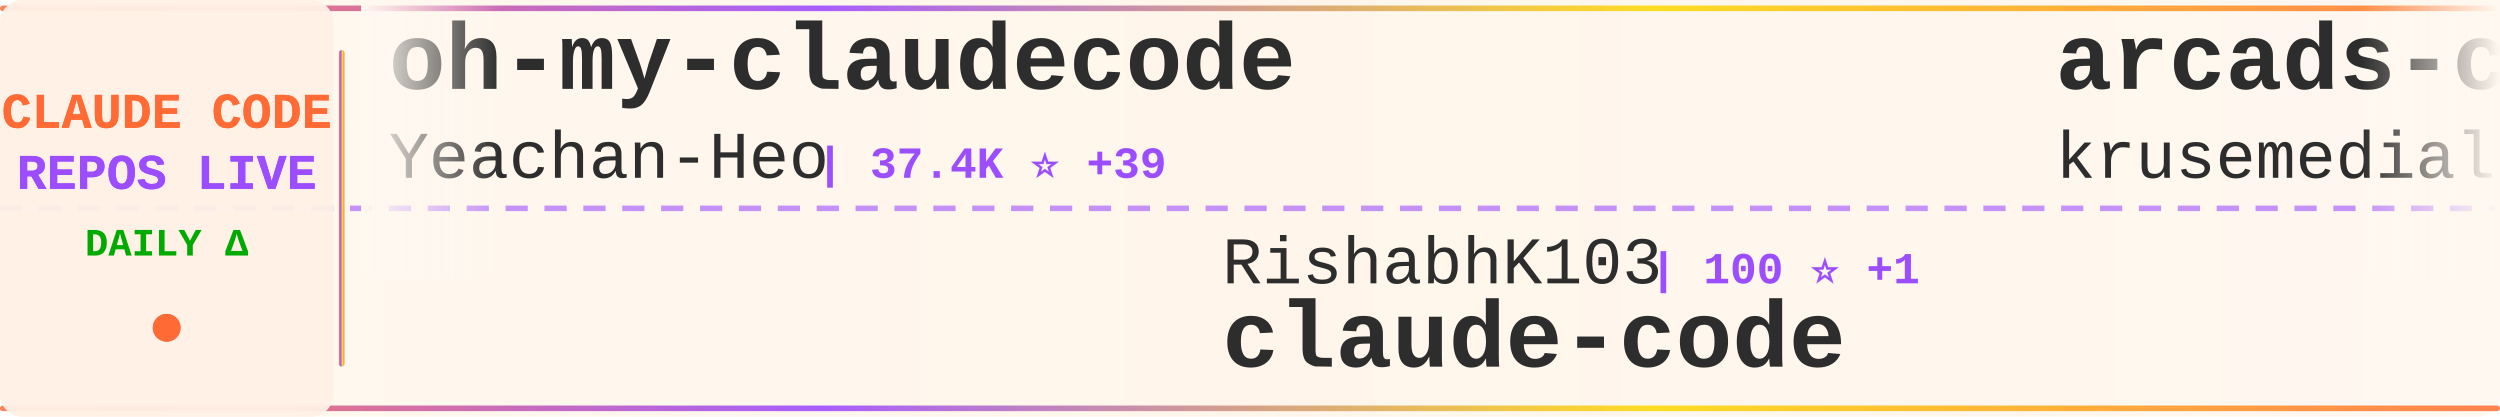
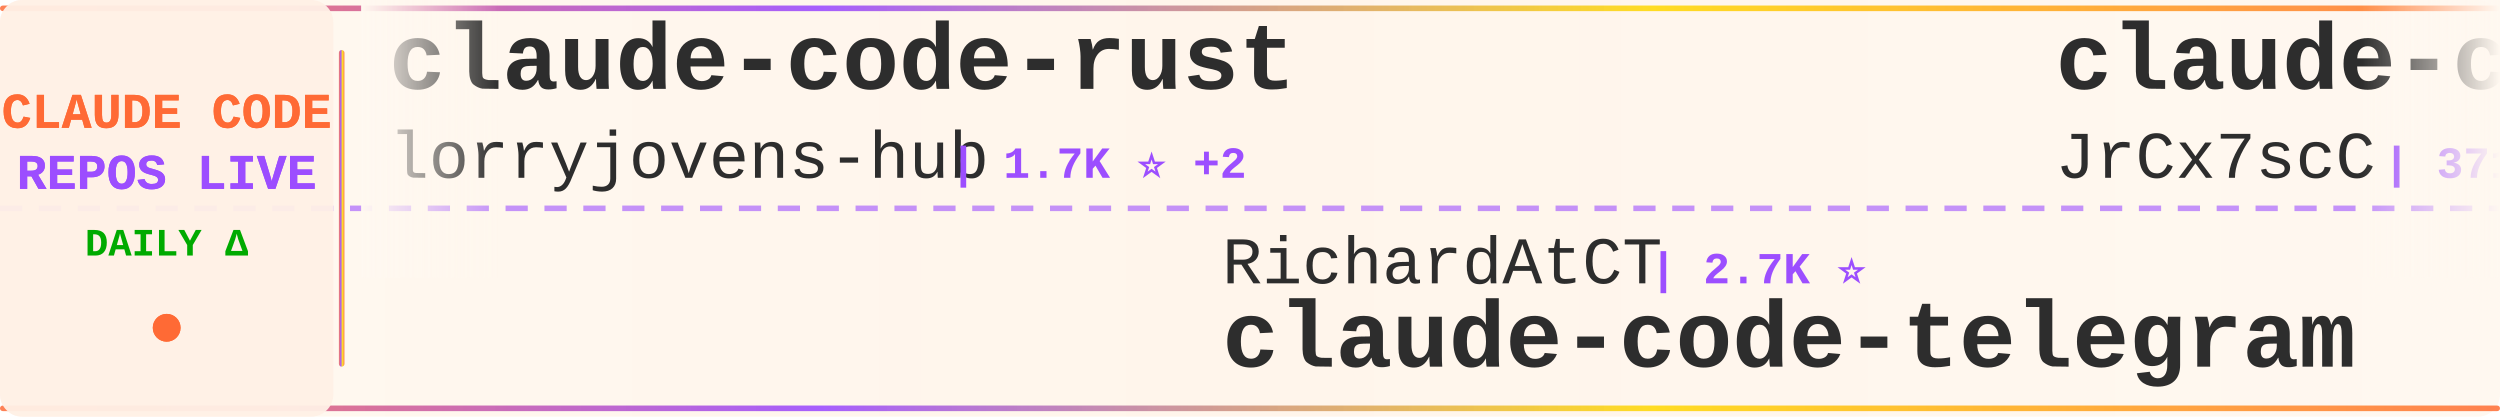
<svg xmlns="http://www.w3.org/2000/svg" width="900" height="150">
  <defs>
    <linearGradient id="tickerBg" x1="0%" y1="0%" x2="100%" y2="0%">
      <stop offset="0%" style="stop-color:#fff8f0;stop-opacity:0.98" />
      <stop offset="50%" style="stop-color:#fff5eb;stop-opacity:1" />
      <stop offset="100%" style="stop-color:#fff8f0;stop-opacity:0.98" />
    </linearGradient>
    <linearGradient id="borderGrad" x1="0%" y1="0%" x2="100%" y2="0%">
      <stop offset="0%" style="stop-color:#FF6B35;stop-opacity:0.85">
        <animate attributeName="stop-opacity" values="0.85;1;0.85" dur="2s" repeatCount="indefinite" />
      </stop>
      <stop offset="33%" style="stop-color:#9C4EFF;stop-opacity:0.9">
        <animate attributeName="stop-opacity" values="0.9;1;0.9" dur="2.2s" repeatCount="indefinite" />
      </stop>
      <stop offset="66%" style="stop-color:#FFD700;stop-opacity:0.85">
        <animate attributeName="stop-opacity" values="0.85;1;0.85" dur="1.8s" repeatCount="indefinite" />
      </stop>
      <stop offset="100%" style="stop-color:#FF6B35;stop-opacity:0.85">
        <animate attributeName="stop-opacity" values="0.85;1;0.85" dur="2s" repeatCount="indefinite" />
      </stop>
    </linearGradient>
    <filter id="textGlow">
      <feGaussianBlur stdDeviation="0.15" result="coloredBlur" />
      <feMerge>
        <feMergeNode in="coloredBlur" />
        <feMergeNode in="SourceGraphic" />
      </feMerge>
    </filter>
    <filter id="metricGlow">
      <feGaussianBlur stdDeviation="0.2" result="coloredBlur" />
      <feMerge>
        <feMergeNode in="coloredBlur" />
        <feMergeNode in="SourceGraphic" />
      </feMerge>
    </filter>
    <linearGradient id="leftFade" x1="0%" y1="0%" x2="100%" y2="0%">
      <stop offset="0%" style="stop-color:#fff8f0;stop-opacity:1" />
      <stop offset="100%" style="stop-color:#fff8f0;stop-opacity:0" />
    </linearGradient>
    <linearGradient id="rightFade" x1="0%" y1="0%" x2="100%" y2="0%">
      <stop offset="0%" style="stop-color:#fff8f0;stop-opacity:0" />
      <stop offset="100%" style="stop-color:#fff8f0;stop-opacity:1" />
    </linearGradient>
  </defs>
  <rect width="900" height="150" fill="url(#tickerBg)" rx="8" />
  <rect x="0" y="2" width="900" height="2" fill="url(#borderGrad)" rx="1" />
  <rect x="0" y="146" width="900" height="2" fill="url(#borderGrad)" rx="1" />
  <line x1="0" y1="75" x2="900" y2="75" stroke="#9C4EFF" stroke-width="2" stroke-dasharray="8 6" opacity="0.6" />
  <rect x="0" y="0" width="120" height="150" fill="#fff0e6" opacity="0.95" rx="8" />
  <text x="60" y="46" font-family="'Courier New', monospace" font-size="18" font-weight="bold" fill="#FF6B35" text-anchor="middle" filter="url(#textGlow)">
    CLAUDE CODE
  </text>
  <text x="60" y="68" font-family="'Courier New', monospace" font-size="18" font-weight="bold" fill="#9C4EFF" text-anchor="middle" filter="url(#textGlow)">
    REPOS LIVE
  </text>
  <text x="60" y="92" font-family="'Courier New', monospace" font-size="14" font-weight="bold" fill="#00aa00" text-anchor="middle">
    DAILY Δ
  </text>
  <circle cx="60" cy="118" r="5" fill="#FF6B35" filter="url(#metricGlow)">
    <animate attributeName="r" values="4;6;4" dur="1.5s" repeatCount="indefinite" />
    <animate attributeName="opacity" values="0.6;1;0.6" dur="1.5s" repeatCount="indefinite" />
  </circle>
  <rect x="122" y="18" width="2" height="114" fill="url(#borderGrad)" rx="1" />
  <clipPath id="tickerClip">
    <rect x="130" y="0" width="770" height="150" />
  </clipPath>
  <g clip-path="url(#tickerClip)">
    <g id="tickerItems">
      <animateTransform attributeName="transform" attributeType="XML" type="translate" from="0 0" to="-3000 0" dur="54s" repeatCount="indefinite" />
      <g transform="translate(0, 0)">
-         <text x="140" y="32" font-family="'Courier New', monospace" font-size="34" font-weight="bold" fill="#2d2d2d">oh-my-claudecode</text>
-         <text x="140" y="64" font-family="'Courier New', monospace" font-size="24" font-weight="normal" fill="#2d2d2d" opacity="1.0">Yeachan-Heo</text>
-         <text x="294" y="64" font-family="'Courier New', monospace" font-size="16" font-weight="bold" fill="#9C4EFF"> | 37.4K ⭐ +39</text>
+         <text x="140" y="32" font-family="'Courier New', monospace" font-size="34" font-weight="bold" fill="#2d2d2d">claude-code-rust</text>
+         <text x="140" y="64" font-family="'Courier New', monospace" font-size="24" font-weight="normal" fill="#2d2d2d" opacity="1.0">lorryjovens-hub</text>
+         <text x="342" y="64" font-family="'Courier New', monospace" font-size="16" font-weight="bold" fill="#9C4EFF"> | 1.7K ⭐ +2</text>
      </g>
      <g transform="translate(300, 0)">
-         <text x="140" y="102" font-family="'Courier New', monospace" font-size="24" font-weight="normal" fill="#2d2d2d" opacity="1.0">RishabhK103</text>
-         <text x="294" y="102" font-family="'Courier New', monospace" font-size="16" font-weight="bold" fill="#9C4EFF"> | 100 ⭐ +1</text>
+         <text x="140" y="102" font-family="'Courier New', monospace" font-size="24" font-weight="normal" fill="#2d2d2d" opacity="1.0">RichardAtCT</text>
+         <text x="294" y="102" font-family="'Courier New', monospace" font-size="16" font-weight="bold" fill="#9C4EFF"> | 2.7K ⭐</text>
+         <text x="140" y="132" font-family="'Courier New', monospace" font-size="34" font-weight="bold" fill="#2d2d2d">claude-code-telegram</text>
+       </g>
+       <g transform="translate(600, 0)">
+         <text x="140" y="32" font-family="'Courier New', monospace" font-size="34" font-weight="bold" fill="#2d2d2d">claude-code-source</text>
+         <text x="140" y="64" font-family="'Courier New', monospace" font-size="24" font-weight="normal" fill="#2d2d2d" opacity="1.0">JrCx7scC</text>
+         <text x="258" y="64" font-family="'Courier New', monospace" font-size="16" font-weight="bold" fill="#9C4EFF"> | 371 ⭐</text>
+       </g>
+       <g transform="translate(900, 0)">
+         <text x="140" y="102" font-family="'Courier New', monospace" font-size="24" font-weight="normal" fill="#2d2d2d" opacity="1.0">kodu-ai</text>
+         <text x="246" y="102" font-family="'Courier New', monospace" font-size="16" font-weight="bold" fill="#9C4EFF"> | 5.3K ⭐</text>
+         <text x="140" y="132" font-family="'Courier New', monospace" font-size="34" font-weight="bold" fill="#2d2d2d">claude-coder</text>
+       </g>
+       <g transform="translate(1200, 0)">
+         <text x="140" y="32" font-family="'Courier New', monospace" font-size="34" font-weight="bold" fill="#2d2d2d">collection-claude-code-s...</text>
+         <text x="140" y="64" font-family="'Courier New', monospace" font-size="24" font-weight="normal" fill="#2d2d2d" opacity="1.0">chauncygu</text>
+         <text x="270" y="64" font-family="'Courier New', monospace" font-size="16" font-weight="bold" fill="#9C4EFF"> | 2.7K ⭐ +4</text>
+       </g>
+       <g transform="translate(1500, 0)">
+         <text x="140" y="102" font-family="'Courier New', monospace" font-size="24" font-weight="normal" fill="#2d2d2d" opacity="1.0">xorespesp</text>
+         <text x="270" y="102" font-family="'Courier New', monospace" font-size="16" font-weight="bold" fill="#9C4EFF"> | 228 ⭐</text>
        <text x="140" y="132" font-family="'Courier New', monospace" font-size="34" font-weight="bold" fill="#2d2d2d">claude-code</text>
      </g>
-       <g transform="translate(600, 0)">
-         <text x="140" y="32" font-family="'Courier New', monospace" font-size="34" font-weight="bold" fill="#2d2d2d">arcads-claude-code</text>
-         <text x="140" y="64" font-family="'Courier New', monospace" font-size="24" font-weight="normal" fill="#2d2d2d" opacity="1.0">krusemediallc</text>
-         <text x="318" y="64" font-family="'Courier New', monospace" font-size="16" font-weight="bold" fill="#9C4EFF"> | 969 ⭐ +8</text>
-       </g>
-       <g transform="translate(900, 0)">
-         <text x="140" y="102" font-family="'Courier New', monospace" font-size="24" font-weight="normal" fill="#2d2d2d" opacity="1.0">anthropics</text>
-         <text x="282" y="102" font-family="'Courier New', monospace" font-size="16" font-weight="bold" fill="#9C4EFF"> | 158.5K ⭐ +252</text>
-         <text x="140" y="132" font-family="'Courier New', monospace" font-size="34" font-weight="bold" fill="#2d2d2d">skills</text>
-       </g>
-       <g transform="translate(1200, 0)">
-         <text x="140" y="32" font-family="'Courier New', monospace" font-size="34" font-weight="bold" fill="#2d2d2d">Claude-Code-Source-Study</text>
-         <text x="140" y="64" font-family="'Courier New', monospace" font-size="24" font-weight="normal" fill="#2d2d2d" opacity="1.0">luyao618</text>
-         <text x="258" y="64" font-family="'Courier New', monospace" font-size="16" font-weight="bold" fill="#9C4EFF"> | 1.6K ⭐ +2</text>
-       </g>
-       <g transform="translate(1500, 0)">
-         <text x="140" y="102" font-family="'Courier New', monospace" font-size="24" font-weight="normal" fill="#2d2d2d" opacity="1.0">shanraisshan</text>
-         <text x="306" y="102" font-family="'Courier New', monospace" font-size="16" font-weight="bold" fill="#9C4EFF"> | 62.0K ⭐ +88</text>
-         <text x="140" y="132" font-family="'Courier New', monospace" font-size="34" font-weight="bold" fill="#2d2d2d">claude-code-best-practic...</text>
-       </g>
      <g transform="translate(1800, 0)">
-         <text x="140" y="32" font-family="'Courier New', monospace" font-size="34" font-weight="bold" fill="#2d2d2d">pi-vs-claude-code</text>
-         <text x="140" y="64" font-family="'Courier New', monospace" font-size="24" font-weight="normal" fill="#2d2d2d" opacity="1.0">disler</text>
-         <text x="234" y="64" font-family="'Courier New', monospace" font-size="16" font-weight="bold" fill="#9C4EFF"> | 1.5K ⭐ +6</text>
+         <text x="140" y="32" font-family="'Courier New', monospace" font-size="34" font-weight="bold" fill="#2d2d2d">claude-code-infrastructu...</text>
+         <text x="140" y="64" font-family="'Courier New', monospace" font-size="24" font-weight="normal" fill="#2d2d2d" opacity="1.0">diet103</text>
+         <text x="246" y="64" font-family="'Courier New', monospace" font-size="16" font-weight="bold" fill="#9C4EFF"> | 9.7K ⭐ +4</text>
      </g>
      <g transform="translate(2100, 0)">
-         <text x="140" y="102" font-family="'Courier New', monospace" font-size="24" font-weight="normal" fill="#2d2d2d" opacity="1.0">lowcortisolprogrammer</text>
-         <text x="414" y="102" font-family="'Courier New', monospace" font-size="16" font-weight="bold" fill="#9C4EFF"> | 170 ⭐</text>
+         <text x="140" y="102" font-family="'Courier New', monospace" font-size="24" font-weight="normal" fill="#2d2d2d" opacity="1.0">Yuyz0112</text>
+         <text x="258" y="102" font-family="'Courier New', monospace" font-size="16" font-weight="bold" fill="#9C4EFF"> | 2.4K ⭐</text>
+         <text x="140" y="132" font-family="'Courier New', monospace" font-size="34" font-weight="bold" fill="#2d2d2d">claude-code-reverse</text>
+       </g>
+       <g transform="translate(2400, 0)">
+         <text x="140" y="32" font-family="'Courier New', monospace" font-size="34" font-weight="bold" fill="#2d2d2d">awesome-claude-code</text>
+         <text x="140" y="64" font-family="'Courier New', monospace" font-size="24" font-weight="normal" fill="#2d2d2d" opacity="1.0">jqueryscript</text>
+         <text x="306" y="64" font-family="'Courier New', monospace" font-size="16" font-weight="bold" fill="#9C4EFF"> | 458 ⭐</text>
+       </g>
+       <g transform="translate(2700, 0)">
+         <text x="140" y="102" font-family="'Courier New', monospace" font-size="24" font-weight="normal" fill="#2d2d2d" opacity="1.0">mehmoodosman</text>
+         <text x="306" y="102" font-family="'Courier New', monospace" font-size="16" font-weight="bold" fill="#9C4EFF"> | 170 ⭐</text>
        <text x="140" y="132" font-family="'Courier New', monospace" font-size="34" font-weight="bold" fill="#2d2d2d">claude-code</text>
      </g>
-       <g transform="translate(2400, 0)">
-         <text x="140" y="32" font-family="'Courier New', monospace" font-size="34" font-weight="bold" fill="#2d2d2d">claude-code</text>
-         <text x="140" y="64" font-family="'Courier New', monospace" font-size="24" font-weight="normal" fill="#2d2d2d" opacity="1.0">mehmoodosman</text>
-         <text x="306" y="64" font-family="'Courier New', monospace" font-size="16" font-weight="bold" fill="#9C4EFF"> | 170 ⭐</text>
-       </g>
-       <g transform="translate(2700, 0)">
-         <text x="140" y="102" font-family="'Courier New', monospace" font-size="24" font-weight="normal" fill="#2d2d2d" opacity="1.0">zebbern</text>
-         <text x="246" y="102" font-family="'Courier New', monospace" font-size="16" font-weight="bold" fill="#9C4EFF"> | 4.4K ⭐ +3</text>
-         <text x="140" y="132" font-family="'Courier New', monospace" font-size="34" font-weight="bold" fill="#2d2d2d">claude-code-guide</text>
-       </g>
      <g transform="translate(3000, 0)">
-         <text x="140" y="32" font-family="'Courier New', monospace" font-size="34" font-weight="bold" fill="#2d2d2d">oh-my-claudecode</text>
-         <text x="140" y="64" font-family="'Courier New', monospace" font-size="24" font-weight="normal" fill="#2d2d2d" opacity="1.0">Yeachan-Heo</text>
-         <text x="294" y="64" font-family="'Courier New', monospace" font-size="16" font-weight="bold" fill="#9C4EFF"> | 37.4K ⭐ +39</text>
+         <text x="140" y="32" font-family="'Courier New', monospace" font-size="34" font-weight="bold" fill="#2d2d2d">claude-code-rust</text>
+         <text x="140" y="64" font-family="'Courier New', monospace" font-size="24" font-weight="normal" fill="#2d2d2d" opacity="1.0">lorryjovens-hub</text>
+         <text x="342" y="64" font-family="'Courier New', monospace" font-size="16" font-weight="bold" fill="#9C4EFF"> | 1.7K ⭐ +2</text>
      </g>
      <g transform="translate(3300, 0)">
-         <text x="140" y="102" font-family="'Courier New', monospace" font-size="24" font-weight="normal" fill="#2d2d2d" opacity="1.0">RishabhK103</text>
-         <text x="294" y="102" font-family="'Courier New', monospace" font-size="16" font-weight="bold" fill="#9C4EFF"> | 100 ⭐ +1</text>
-         <text x="140" y="132" font-family="'Courier New', monospace" font-size="34" font-weight="bold" fill="#2d2d2d">claude-code</text>
+         <text x="140" y="102" font-family="'Courier New', monospace" font-size="24" font-weight="normal" fill="#2d2d2d" opacity="1.0">RichardAtCT</text>
+         <text x="294" y="102" font-family="'Courier New', monospace" font-size="16" font-weight="bold" fill="#9C4EFF"> | 2.7K ⭐</text>
+         <text x="140" y="132" font-family="'Courier New', monospace" font-size="34" font-weight="bold" fill="#2d2d2d">claude-code-telegram</text>
      </g>
      <g transform="translate(3600, 0)">
-         <text x="140" y="32" font-family="'Courier New', monospace" font-size="34" font-weight="bold" fill="#2d2d2d">arcads-claude-code</text>
-         <text x="140" y="64" font-family="'Courier New', monospace" font-size="24" font-weight="normal" fill="#2d2d2d" opacity="1.0">krusemediallc</text>
-         <text x="318" y="64" font-family="'Courier New', monospace" font-size="16" font-weight="bold" fill="#9C4EFF"> | 969 ⭐ +8</text>
+         <text x="140" y="32" font-family="'Courier New', monospace" font-size="34" font-weight="bold" fill="#2d2d2d">claude-code-source</text>
+         <text x="140" y="64" font-family="'Courier New', monospace" font-size="24" font-weight="normal" fill="#2d2d2d" opacity="1.0">JrCx7scC</text>
+         <text x="258" y="64" font-family="'Courier New', monospace" font-size="16" font-weight="bold" fill="#9C4EFF"> | 371 ⭐</text>
      </g>
      <g transform="translate(3900, 0)">
-         <text x="140" y="102" font-family="'Courier New', monospace" font-size="24" font-weight="normal" fill="#2d2d2d" opacity="1.0">anthropics</text>
-         <text x="282" y="102" font-family="'Courier New', monospace" font-size="16" font-weight="bold" fill="#9C4EFF"> | 158.5K ⭐ +252</text>
-         <text x="140" y="132" font-family="'Courier New', monospace" font-size="34" font-weight="bold" fill="#2d2d2d">skills</text>
+         <text x="140" y="102" font-family="'Courier New', monospace" font-size="24" font-weight="normal" fill="#2d2d2d" opacity="1.0">kodu-ai</text>
+         <text x="246" y="102" font-family="'Courier New', monospace" font-size="16" font-weight="bold" fill="#9C4EFF"> | 5.3K ⭐</text>
+         <text x="140" y="132" font-family="'Courier New', monospace" font-size="34" font-weight="bold" fill="#2d2d2d">claude-coder</text>
      </g>
    </g>
  </g>
  <rect x="130" y="0" width="50" height="100" fill="url(#leftFade)" />
  <rect x="850" y="0" width="50" height="100" fill="url(#rightFade)" />
</svg>
